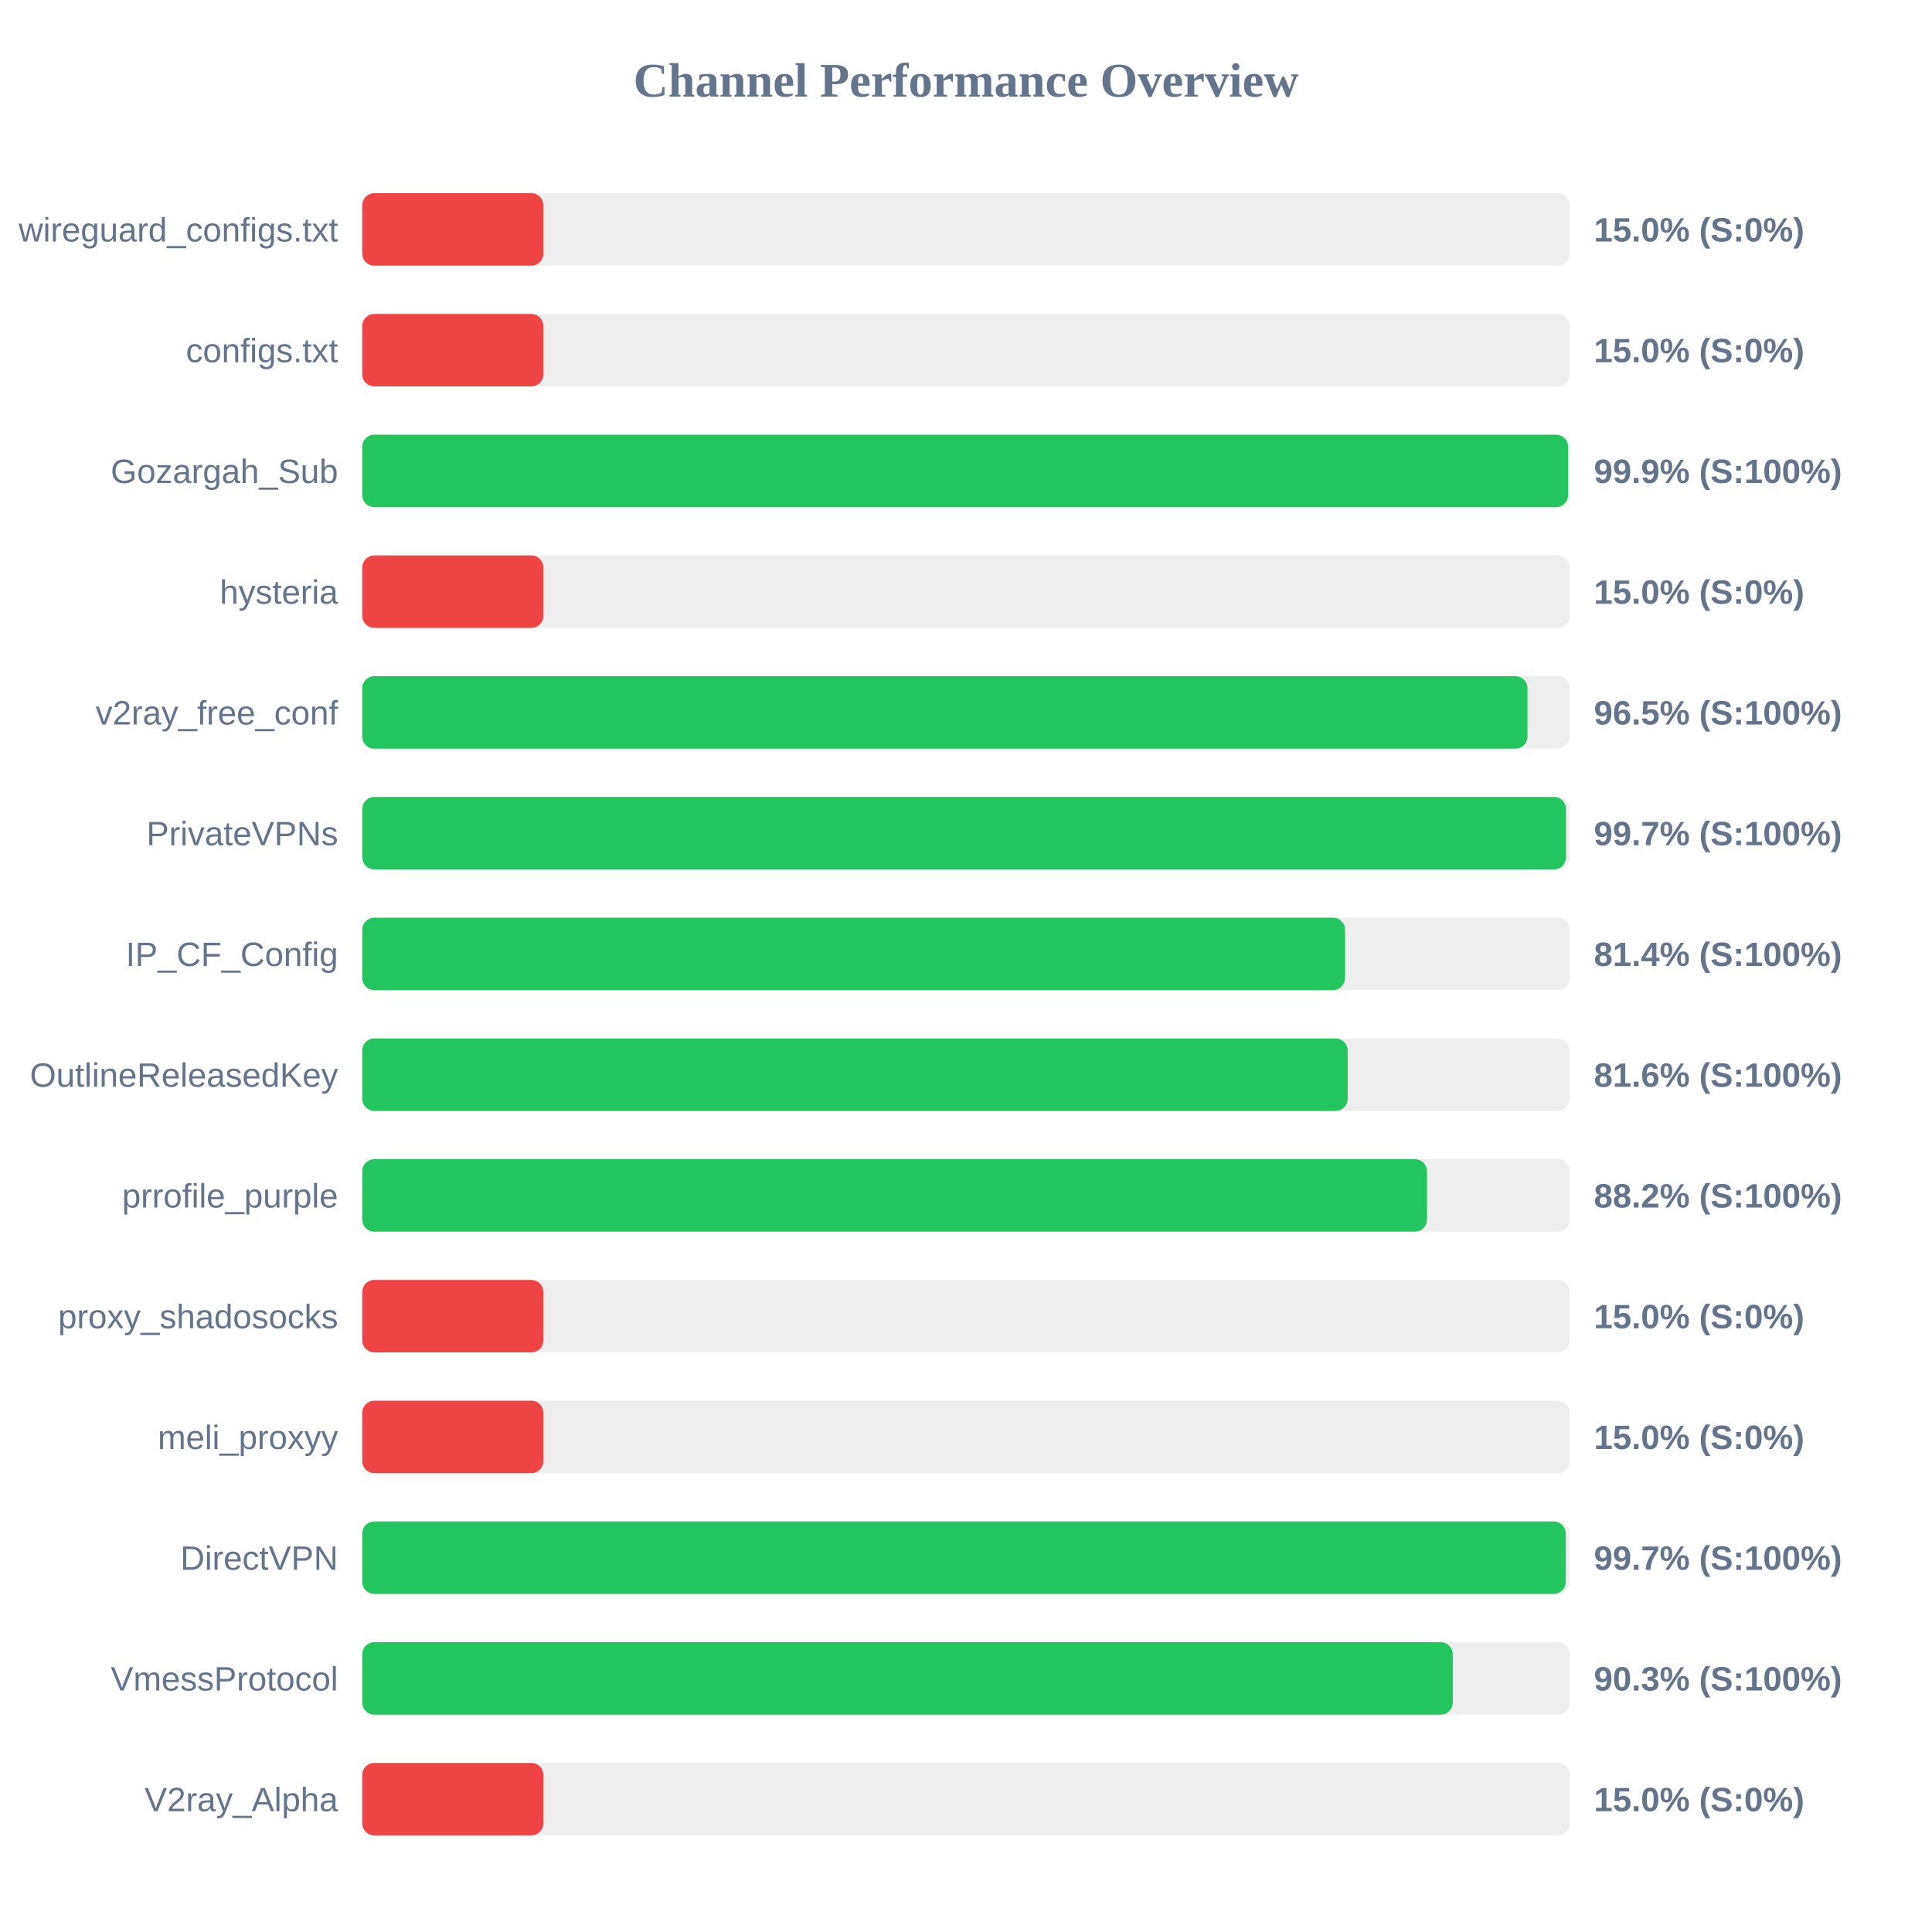
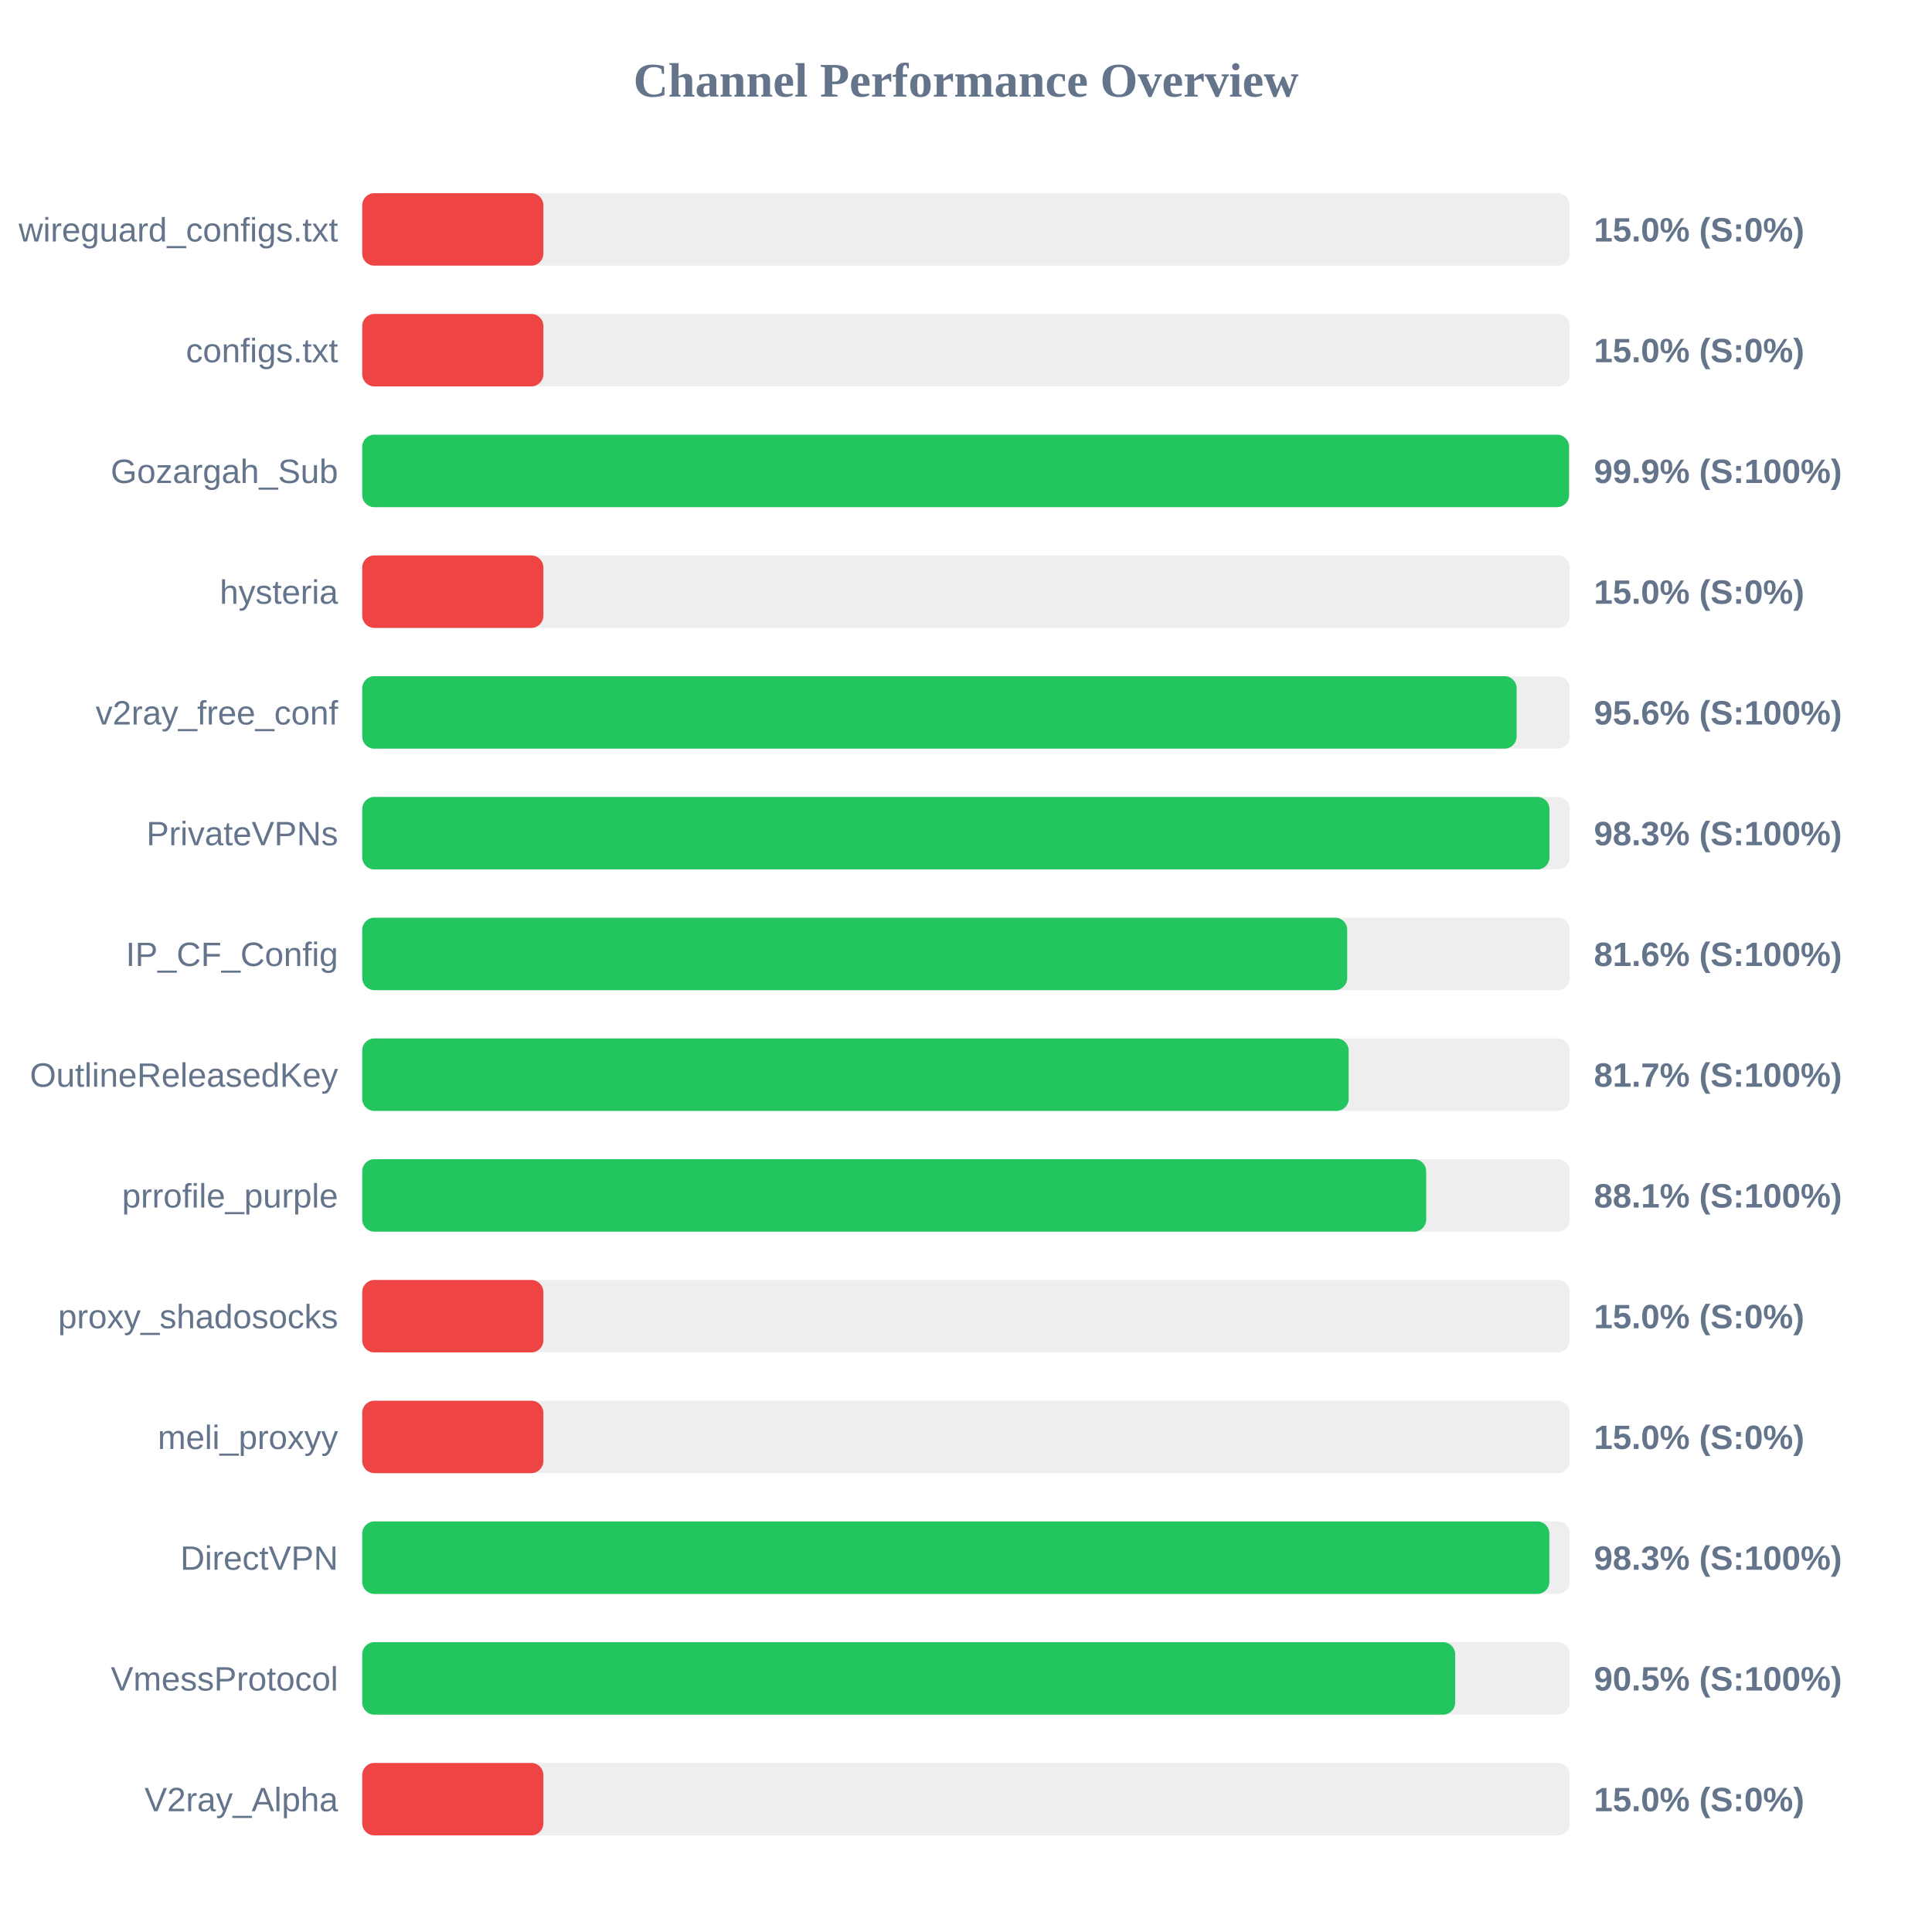
<svg xmlns="http://www.w3.org/2000/svg" width="800" height="800" version="1.1">
  <style>
        .row { font: 14px Arial; fill: #64748b; }
        .score { font: bold 14px Arial; fill: #64748b; }
    </style>
  <text x="400" y="40" text-anchor="middle" font-size="20px" font-weight="bold" fill="#64748b">Channel Performance Overview</text>
  <rect x="150" y="80" width="500" height="30" fill="#eee" rx="5" />
  <rect x="150" y="80" width="75.0" height="30" fill="#ef4444" rx="5" />
  <text x="140" y="100" text-anchor="end" class="row">wireguard_configs.txt</text>
  <text x="660" y="100" text-anchor="start" class="score">15.0% (S:0%)</text>
  <rect x="150" y="130" width="500" height="30" fill="#eee" rx="5" />
  <rect x="150" y="130" width="75.0" height="30" fill="#ef4444" rx="5" />
  <text x="140" y="150" text-anchor="end" class="row">configs.txt</text>
  <text x="660" y="150" text-anchor="start" class="score">15.0% (S:0%)</text>
  <rect x="150" y="180" width="500" height="30" fill="#eee" rx="5" />
-   <rect x="150" y="180" width="499.3" height="30" fill="#22c55e" rx="5" />
+   <rect x="150" y="180" width="499.7" height="30" fill="#22c55e" rx="5" />
  <text x="140" y="200" text-anchor="end" class="row">Gozargah_Sub</text>
  <text x="660" y="200" text-anchor="start" class="score">99.9% (S:100%)</text>
  <rect x="150" y="230" width="500" height="30" fill="#eee" rx="5" />
  <rect x="150" y="230" width="75.0" height="30" fill="#ef4444" rx="5" />
  <text x="140" y="250" text-anchor="end" class="row">hysteria</text>
  <text x="660" y="250" text-anchor="start" class="score">15.0% (S:0%)</text>
  <rect x="150" y="280" width="500" height="30" fill="#eee" rx="5" />
-   <rect x="150" y="280" width="482.5" height="30" fill="#22c55e" rx="5" />
+   <rect x="150" y="280" width="478.0" height="30" fill="#22c55e" rx="5" />
  <text x="140" y="300" text-anchor="end" class="row">v2ray_free_conf</text>
-   <text x="660" y="300" text-anchor="start" class="score">96.5% (S:100%)</text>
+   <text x="660" y="300" text-anchor="start" class="score">95.6% (S:100%)</text>
  <rect x="150" y="330" width="500" height="30" fill="#eee" rx="5" />
-   <rect x="150" y="330" width="498.45" height="30" fill="#22c55e" rx="5" />
+   <rect x="150" y="330" width="491.6" height="30" fill="#22c55e" rx="5" />
  <text x="140" y="350" text-anchor="end" class="row">PrivateVPNs</text>
-   <text x="660" y="350" text-anchor="start" class="score">99.7% (S:100%)</text>
+   <text x="660" y="350" text-anchor="start" class="score">98.3% (S:100%)</text>
  <rect x="150" y="380" width="500" height="30" fill="#eee" rx="5" />
-   <rect x="150" y="380" width="406.95" height="30" fill="#22c55e" rx="5" />
+   <rect x="150" y="380" width="407.85" height="30" fill="#22c55e" rx="5" />
  <text x="140" y="400" text-anchor="end" class="row">IP_CF_Config</text>
-   <text x="660" y="400" text-anchor="start" class="score">81.4% (S:100%)</text>
+   <text x="660" y="400" text-anchor="start" class="score">81.6% (S:100%)</text>
  <rect x="150" y="430" width="500" height="30" fill="#eee" rx="5" />
-   <rect x="150" y="430" width="408.05" height="30" fill="#22c55e" rx="5" />
+   <rect x="150" y="430" width="408.45" height="30" fill="#22c55e" rx="5" />
  <text x="140" y="450" text-anchor="end" class="row">OutlineReleasedKey</text>
-   <text x="660" y="450" text-anchor="start" class="score">81.6% (S:100%)</text>
+   <text x="660" y="450" text-anchor="start" class="score">81.7% (S:100%)</text>
  <rect x="150" y="480" width="500" height="30" fill="#eee" rx="5" />
-   <rect x="150" y="480" width="440.9" height="30" fill="#22c55e" rx="5" />
+   <rect x="150" y="480" width="440.55" height="30" fill="#22c55e" rx="5" />
  <text x="140" y="500" text-anchor="end" class="row">prrofile_purple</text>
-   <text x="660" y="500" text-anchor="start" class="score">88.2% (S:100%)</text>
+   <text x="660" y="500" text-anchor="start" class="score">88.1% (S:100%)</text>
  <rect x="150" y="530" width="500" height="30" fill="#eee" rx="5" />
  <rect x="150" y="530" width="75.0" height="30" fill="#ef4444" rx="5" />
  <text x="140" y="550" text-anchor="end" class="row">proxy_shadosocks</text>
  <text x="660" y="550" text-anchor="start" class="score">15.0% (S:0%)</text>
  <rect x="150" y="580" width="500" height="30" fill="#eee" rx="5" />
  <rect x="150" y="580" width="75.0" height="30" fill="#ef4444" rx="5" />
  <text x="140" y="600" text-anchor="end" class="row">meli_proxyy</text>
  <text x="660" y="600" text-anchor="start" class="score">15.0% (S:0%)</text>
  <rect x="150" y="630" width="500" height="30" fill="#eee" rx="5" />
-   <rect x="150" y="630" width="498.35" height="30" fill="#22c55e" rx="5" />
+   <rect x="150" y="630" width="491.55" height="30" fill="#22c55e" rx="5" />
  <text x="140" y="650" text-anchor="end" class="row">DirectVPN</text>
-   <text x="660" y="650" text-anchor="start" class="score">99.7% (S:100%)</text>
+   <text x="660" y="650" text-anchor="start" class="score">98.3% (S:100%)</text>
  <rect x="150" y="680" width="500" height="30" fill="#eee" rx="5" />
-   <rect x="150" y="680" width="451.55" height="30" fill="#22c55e" rx="5" />
+   <rect x="150" y="680" width="452.55" height="30" fill="#22c55e" rx="5" />
  <text x="140" y="700" text-anchor="end" class="row">VmessProtocol</text>
-   <text x="660" y="700" text-anchor="start" class="score">90.3% (S:100%)</text>
+   <text x="660" y="700" text-anchor="start" class="score">90.5% (S:100%)</text>
  <rect x="150" y="730" width="500" height="30" fill="#eee" rx="5" />
  <rect x="150" y="730" width="75.0" height="30" fill="#ef4444" rx="5" />
  <text x="140" y="750" text-anchor="end" class="row">V2ray_Alpha</text>
  <text x="660" y="750" text-anchor="start" class="score">15.0% (S:0%)</text>
</svg>
